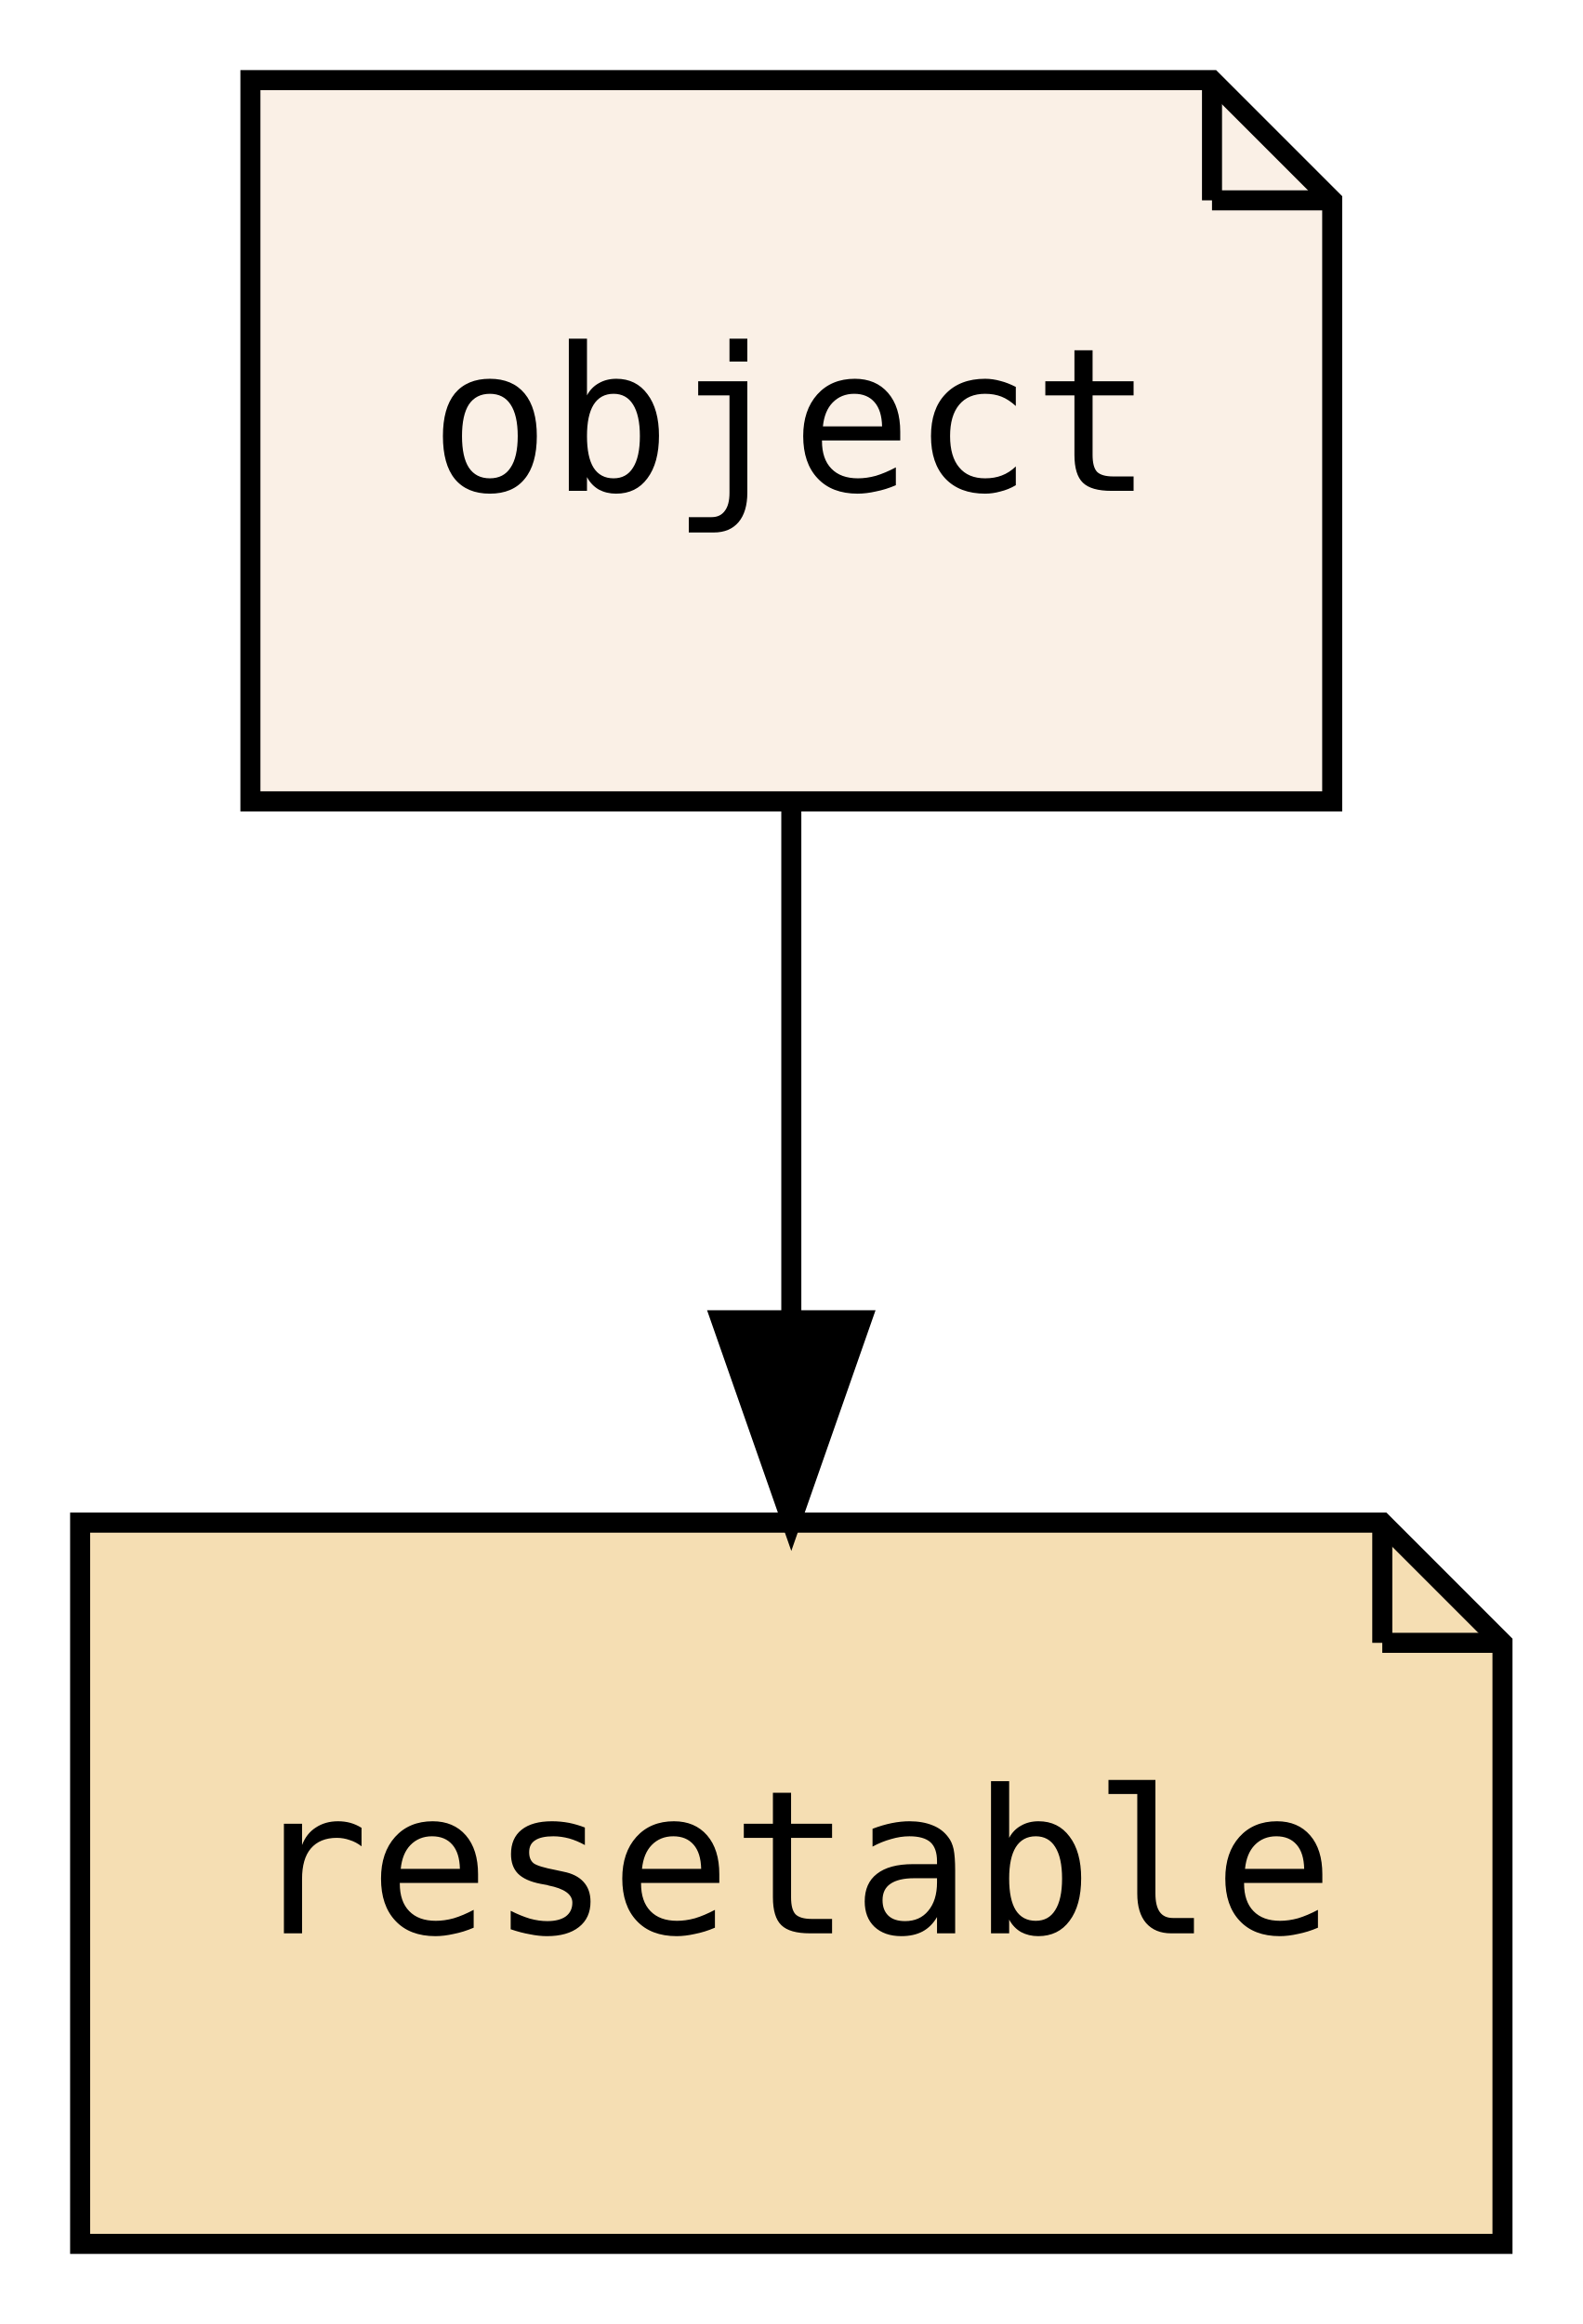
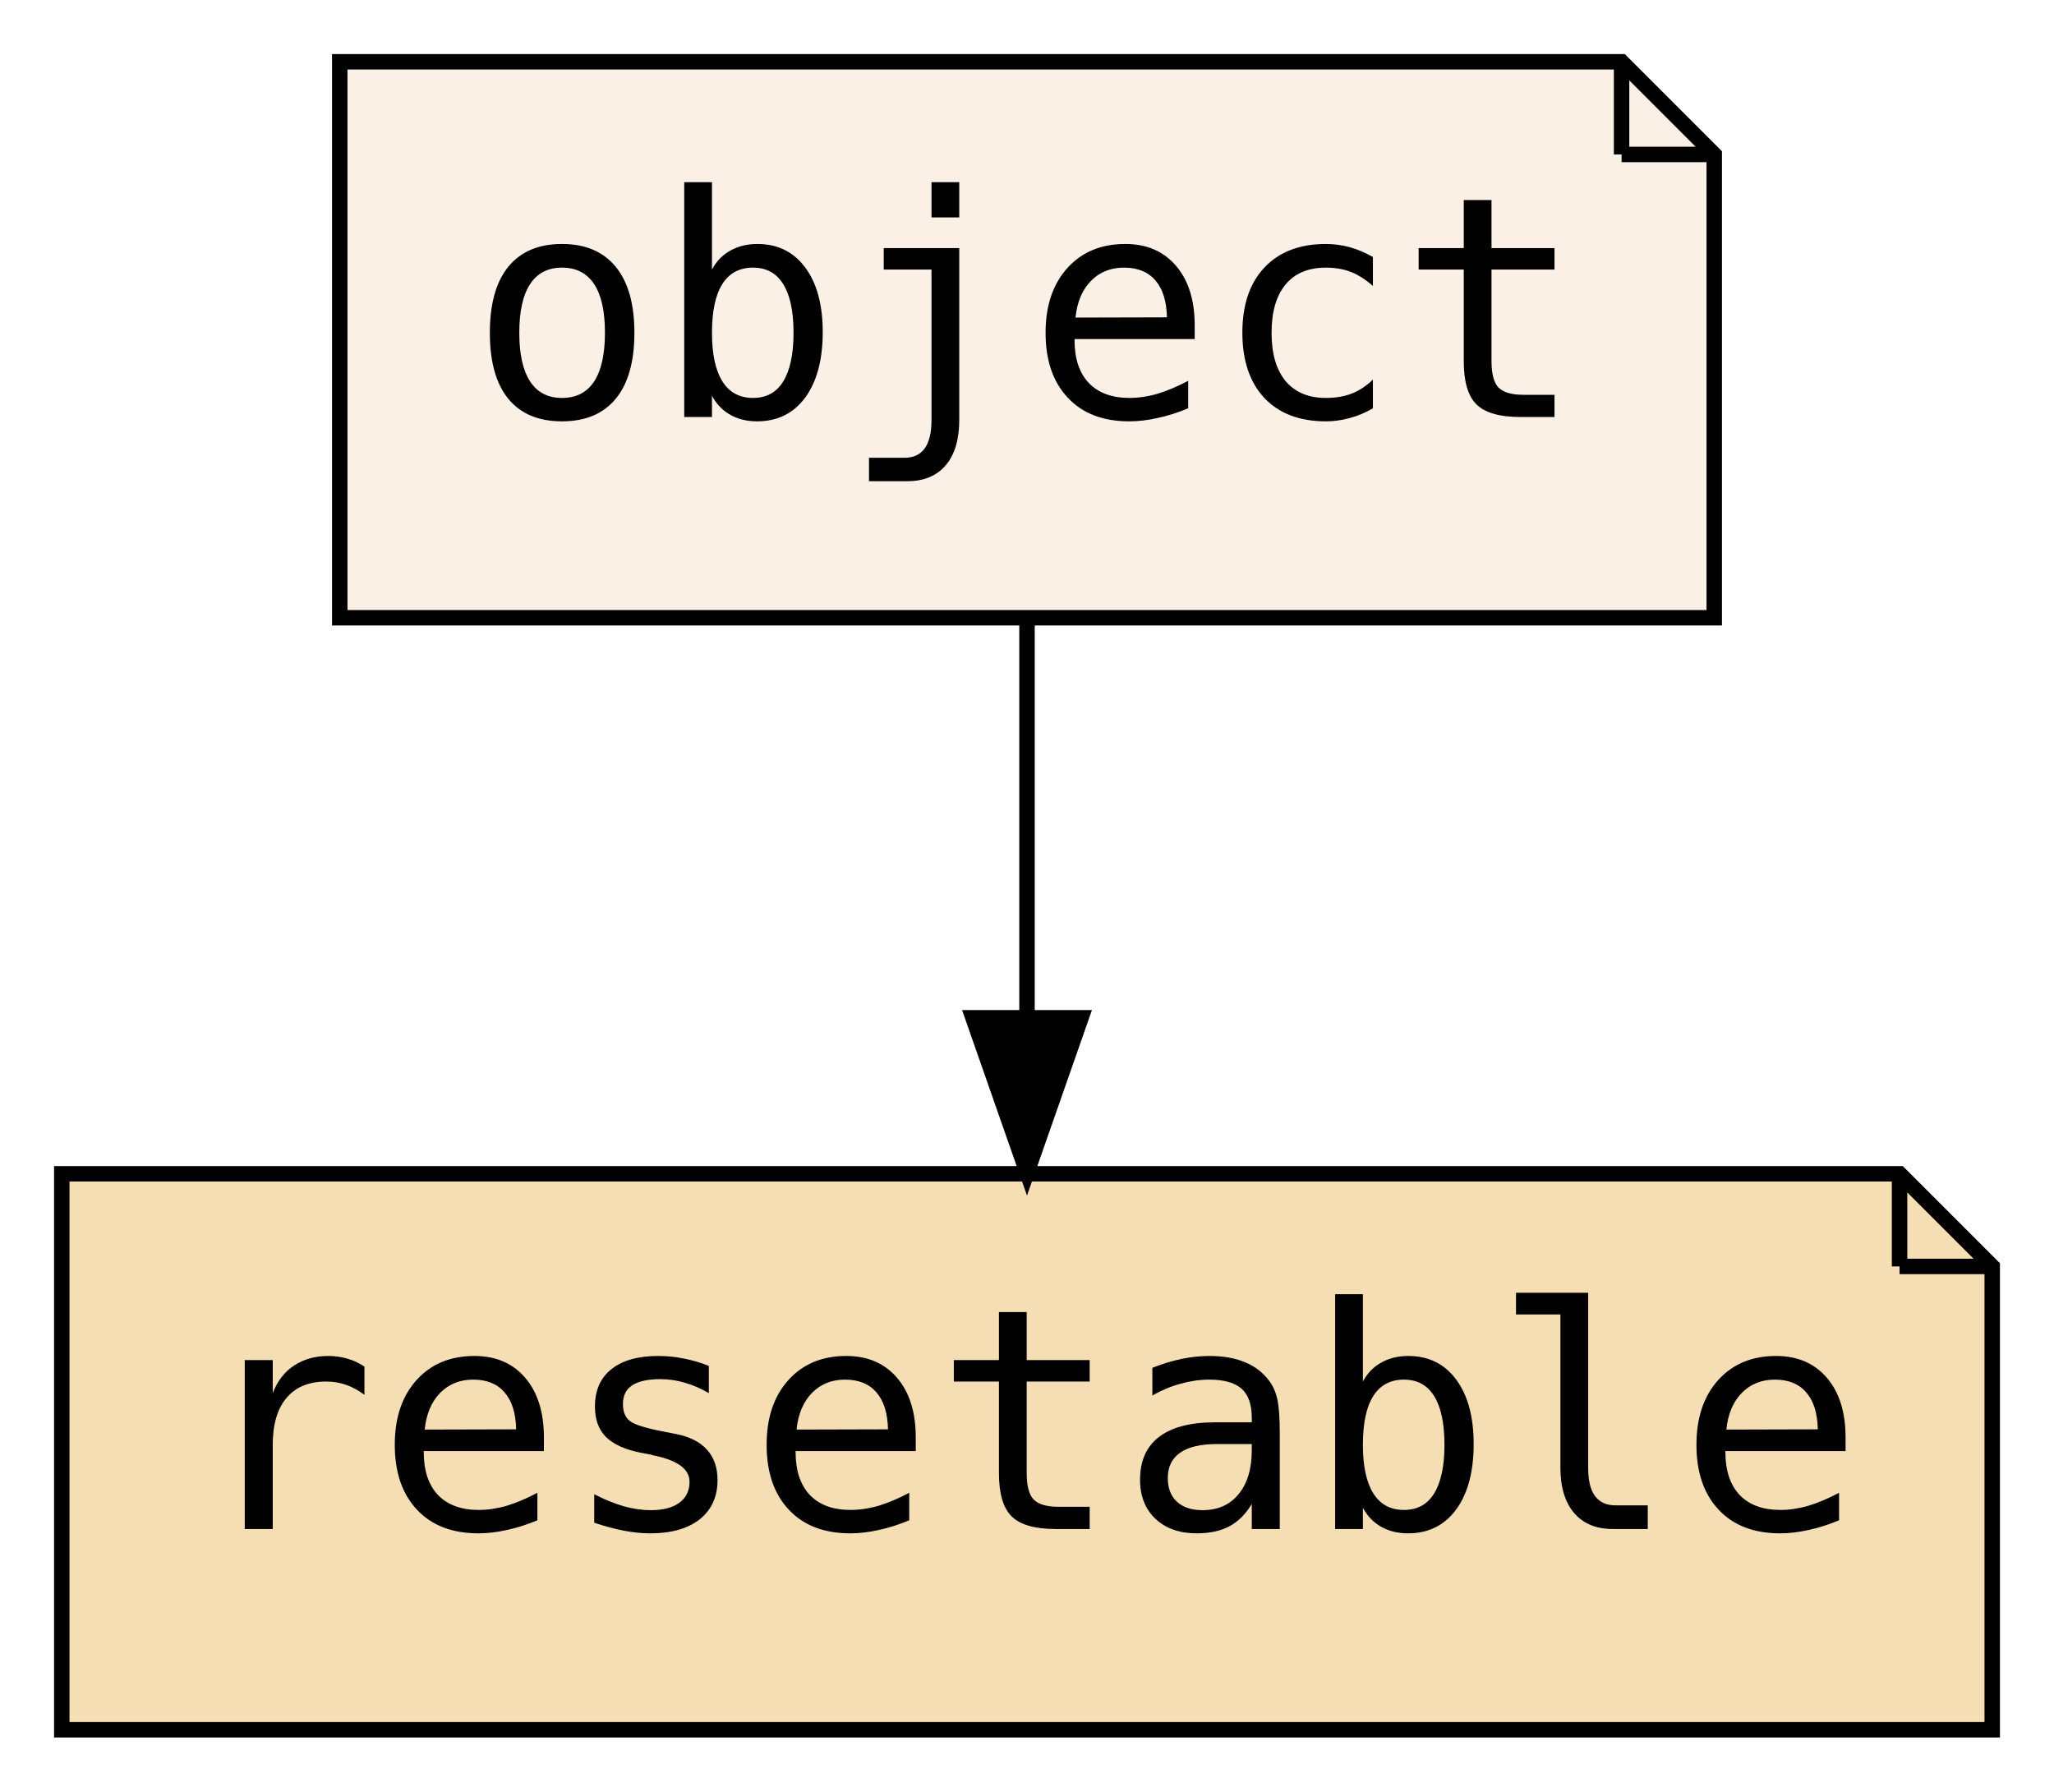
- <svg xmlns="http://www.w3.org/2000/svg" xmlns:xlink="http://www.w3.org/1999/xlink" width="79pt" height="116pt" viewBox="0.00 0.00 79.00 116.00">
+ <svg xmlns="http://www.w3.org/2000/svg" xmlns:xlink="http://www.w3.org/1999/xlink" width="133pt" height="116pt" viewBox="0.00 0.00 133.00 116.00">
  <g id="graph0" class="graph" transform="scale(1 1) rotate(0) translate(4 112)">
-     <polygon fill="transparent" stroke="transparent" points="-4,4 -4,-112 75,-112 75,4 -4,4" />
+     <polygon fill="transparent" stroke="transparent" points="-4,4 -4,-112 129,-112 129,4 -4,4" />
    <g id="node1" class="node">
      <g id="a_node1">
        <a xlink:href="PsyllaReference_Types.xhtml#PsyllaReference_Types_Details_object" xlink:title="object" target="_parent">
-           <polygon fill="linen" stroke="black" points="56.5,-108 8.5,-108 8.5,-72 62.5,-72 62.5,-102 56.5,-108" />
-           <polyline fill="none" stroke="black" points="56.5,-108 56.5,-102 " />
-           <polyline fill="none" stroke="black" points="62.5,-102 56.5,-102 " />
-           <text text-anchor="middle" x="35.5" y="-87.5" font-family="PT Mono, monospace" font-size="10.00">object</text>
+           <polygon fill="linen" stroke="black" points="101,-108 18,-108 18,-72 107,-72 107,-102 101,-108" />
+           <polyline fill="none" stroke="black" points="101,-108 101,-102 " />
+           <polyline fill="none" stroke="black" points="107,-102 101,-102 " />
+           <text text-anchor="middle" x="62.5" y="-85" font-family="PT Mono, monospace" font-size="20.00">object</text>
        </a>
      </g>
    </g>
    <g id="node2" class="node">
      <g id="a_node2">
        <a xlink:href="PsyllaReference_Types.xhtml#PsyllaReference_Types_Details_resetable" xlink:title="resetable" target="_parent">
-           <polygon fill="wheat" stroke="black" points="65,-36 0,-36 0,0 71,0 71,-30 65,-36" />
-           <polyline fill="none" stroke="black" points="65,-36 65,-30 " />
-           <polyline fill="none" stroke="black" points="71,-30 65,-30 " />
-           <text text-anchor="middle" x="35.5" y="-15.5" font-family="PT Mono, monospace" font-size="10.00">resetable</text>
+           <polygon fill="wheat" stroke="black" points="119,-36 0,-36 0,0 125,0 125,-30 119,-36" />
+           <polyline fill="none" stroke="black" points="119,-36 119,-30 " />
+           <polyline fill="none" stroke="black" points="125,-30 119,-30 " />
+           <text text-anchor="middle" x="62.5" y="-13" font-family="PT Mono, monospace" font-size="20.00">resetable</text>
        </a>
      </g>
    </g>
    <g id="edge1" class="edge">
-       <path fill="none" stroke="black" d="M35.5,-71.7C35.5,-63.98 35.5,-54.71 35.5,-46.11" />
-       <polygon fill="black" stroke="black" points="39,-46.1 35.5,-36.1 32,-46.1 39,-46.1" />
+       <path fill="none" stroke="black" d="M62.5,-71.7C62.5,-63.98 62.5,-54.71 62.5,-46.11" />
+       <polygon fill="black" stroke="black" points="66,-46.1 62.5,-36.1 59,-46.1 66,-46.1" />
    </g>
  </g>
</svg>
